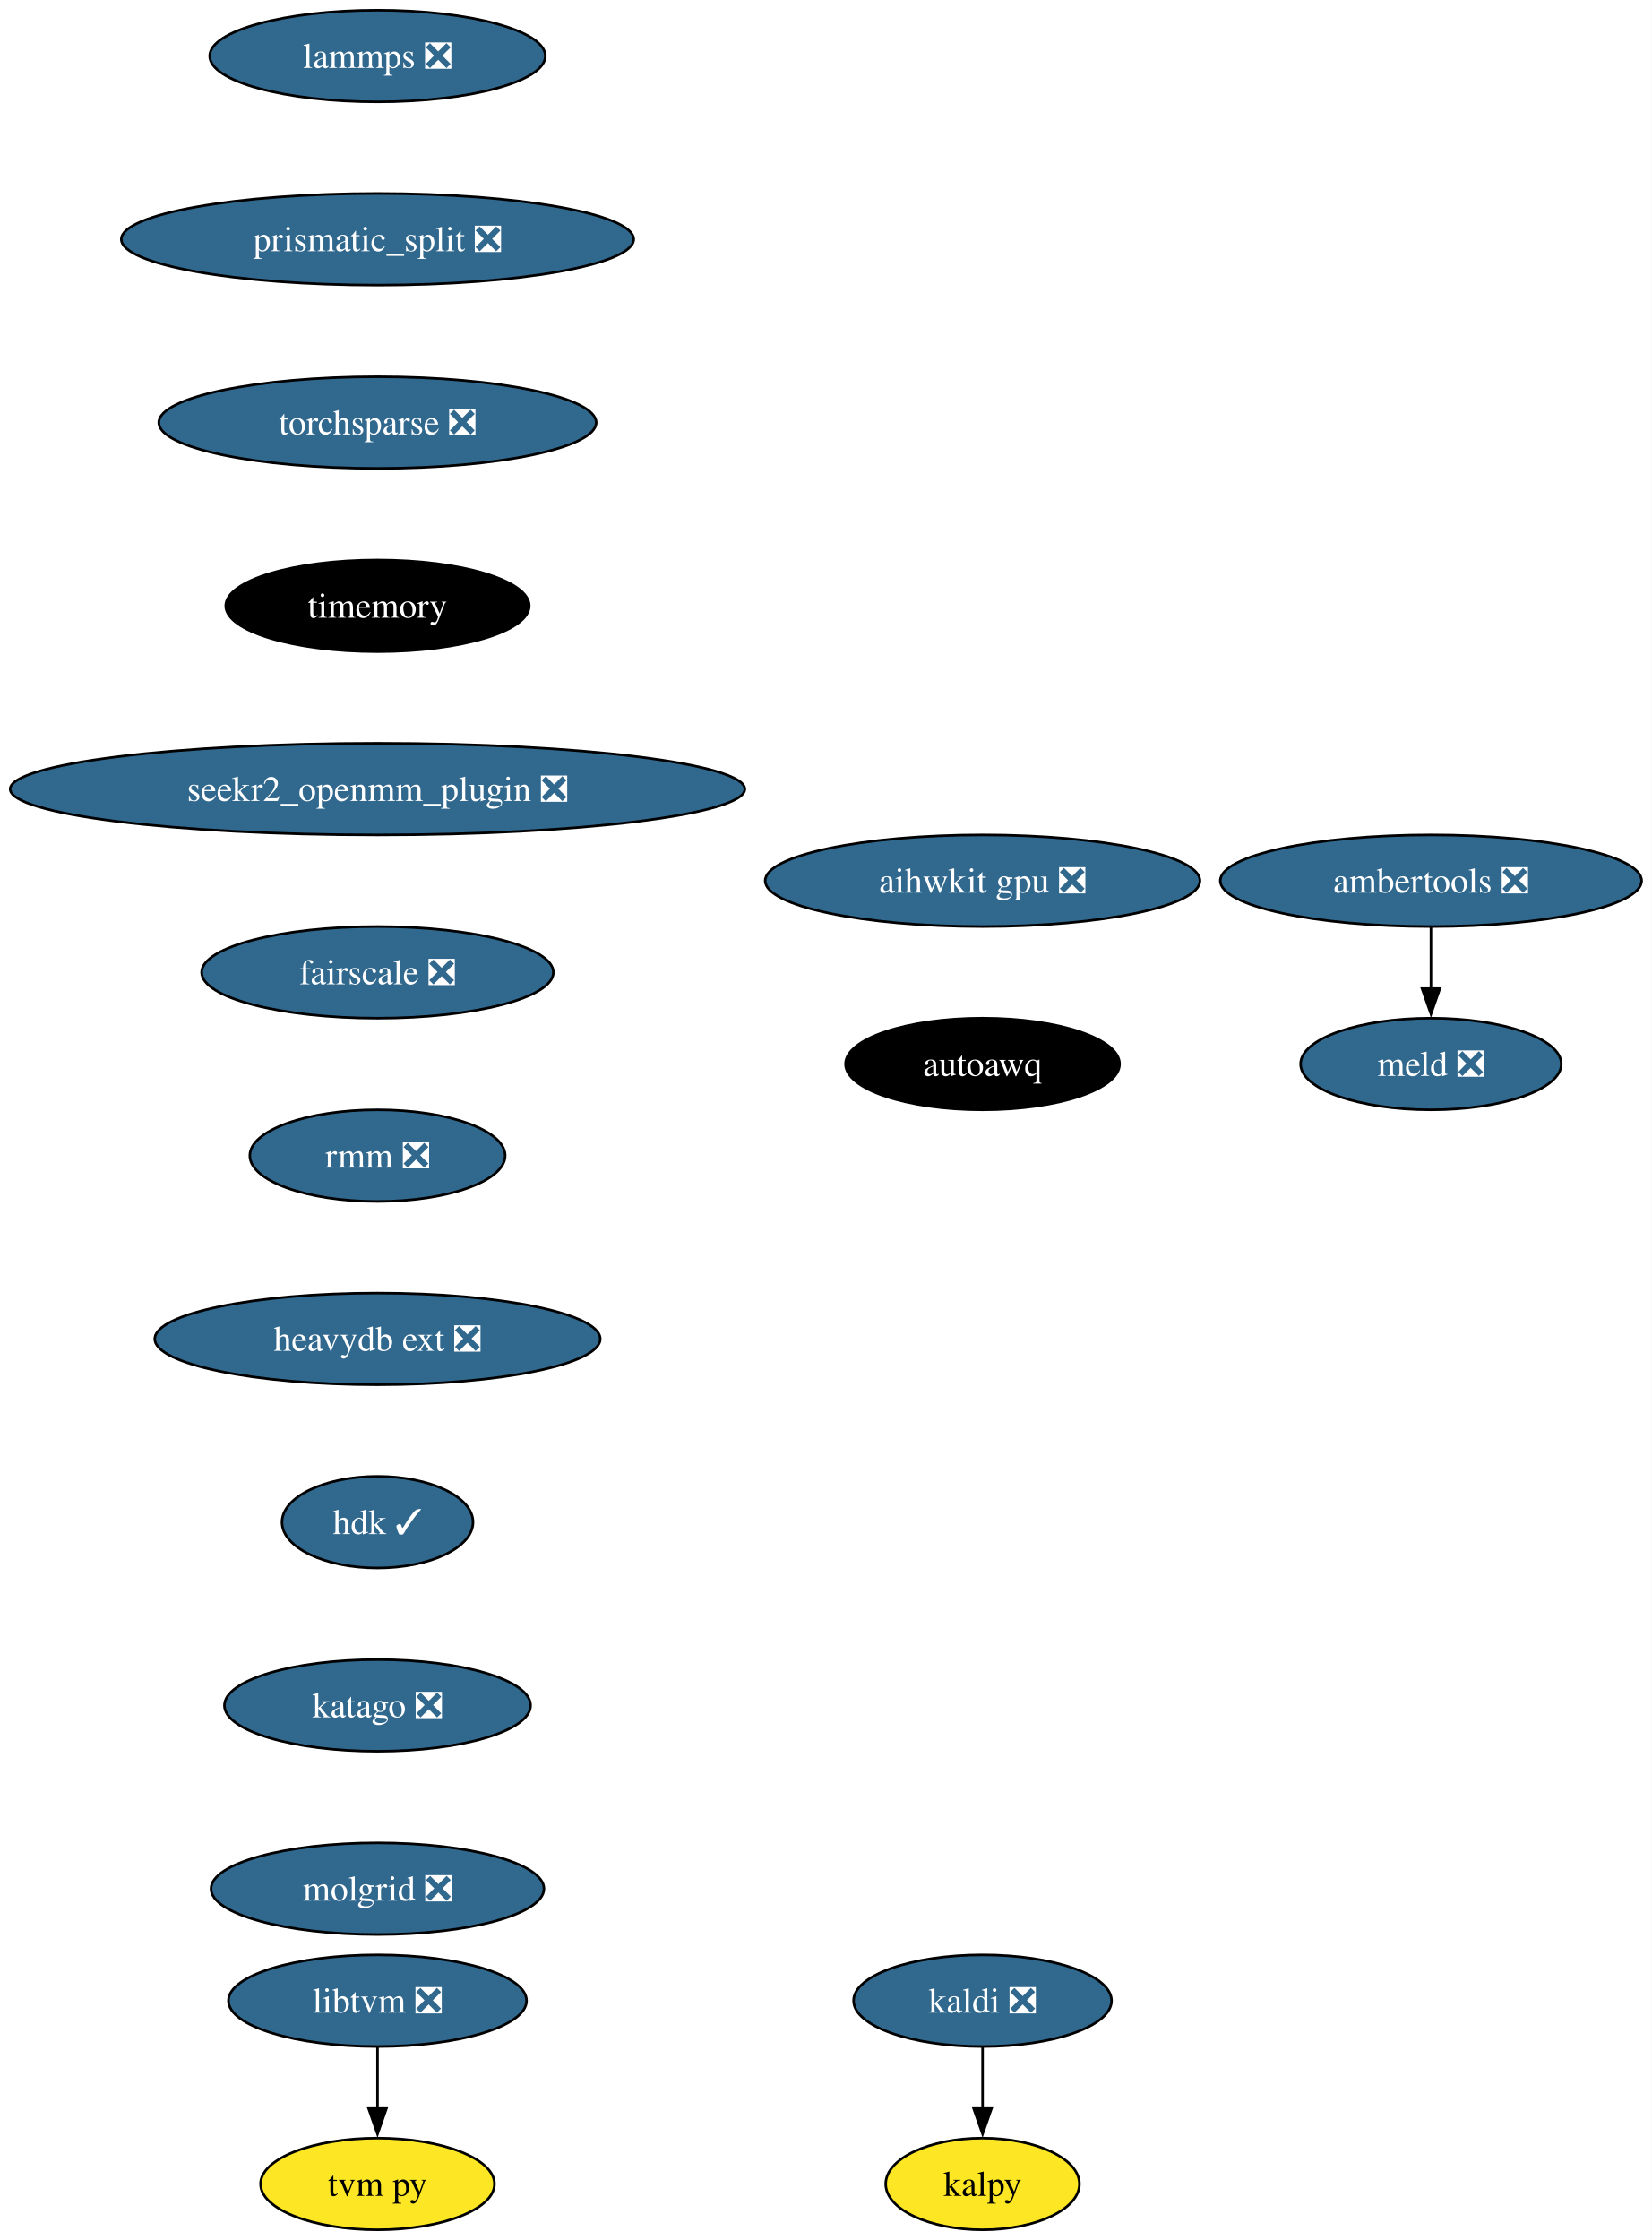
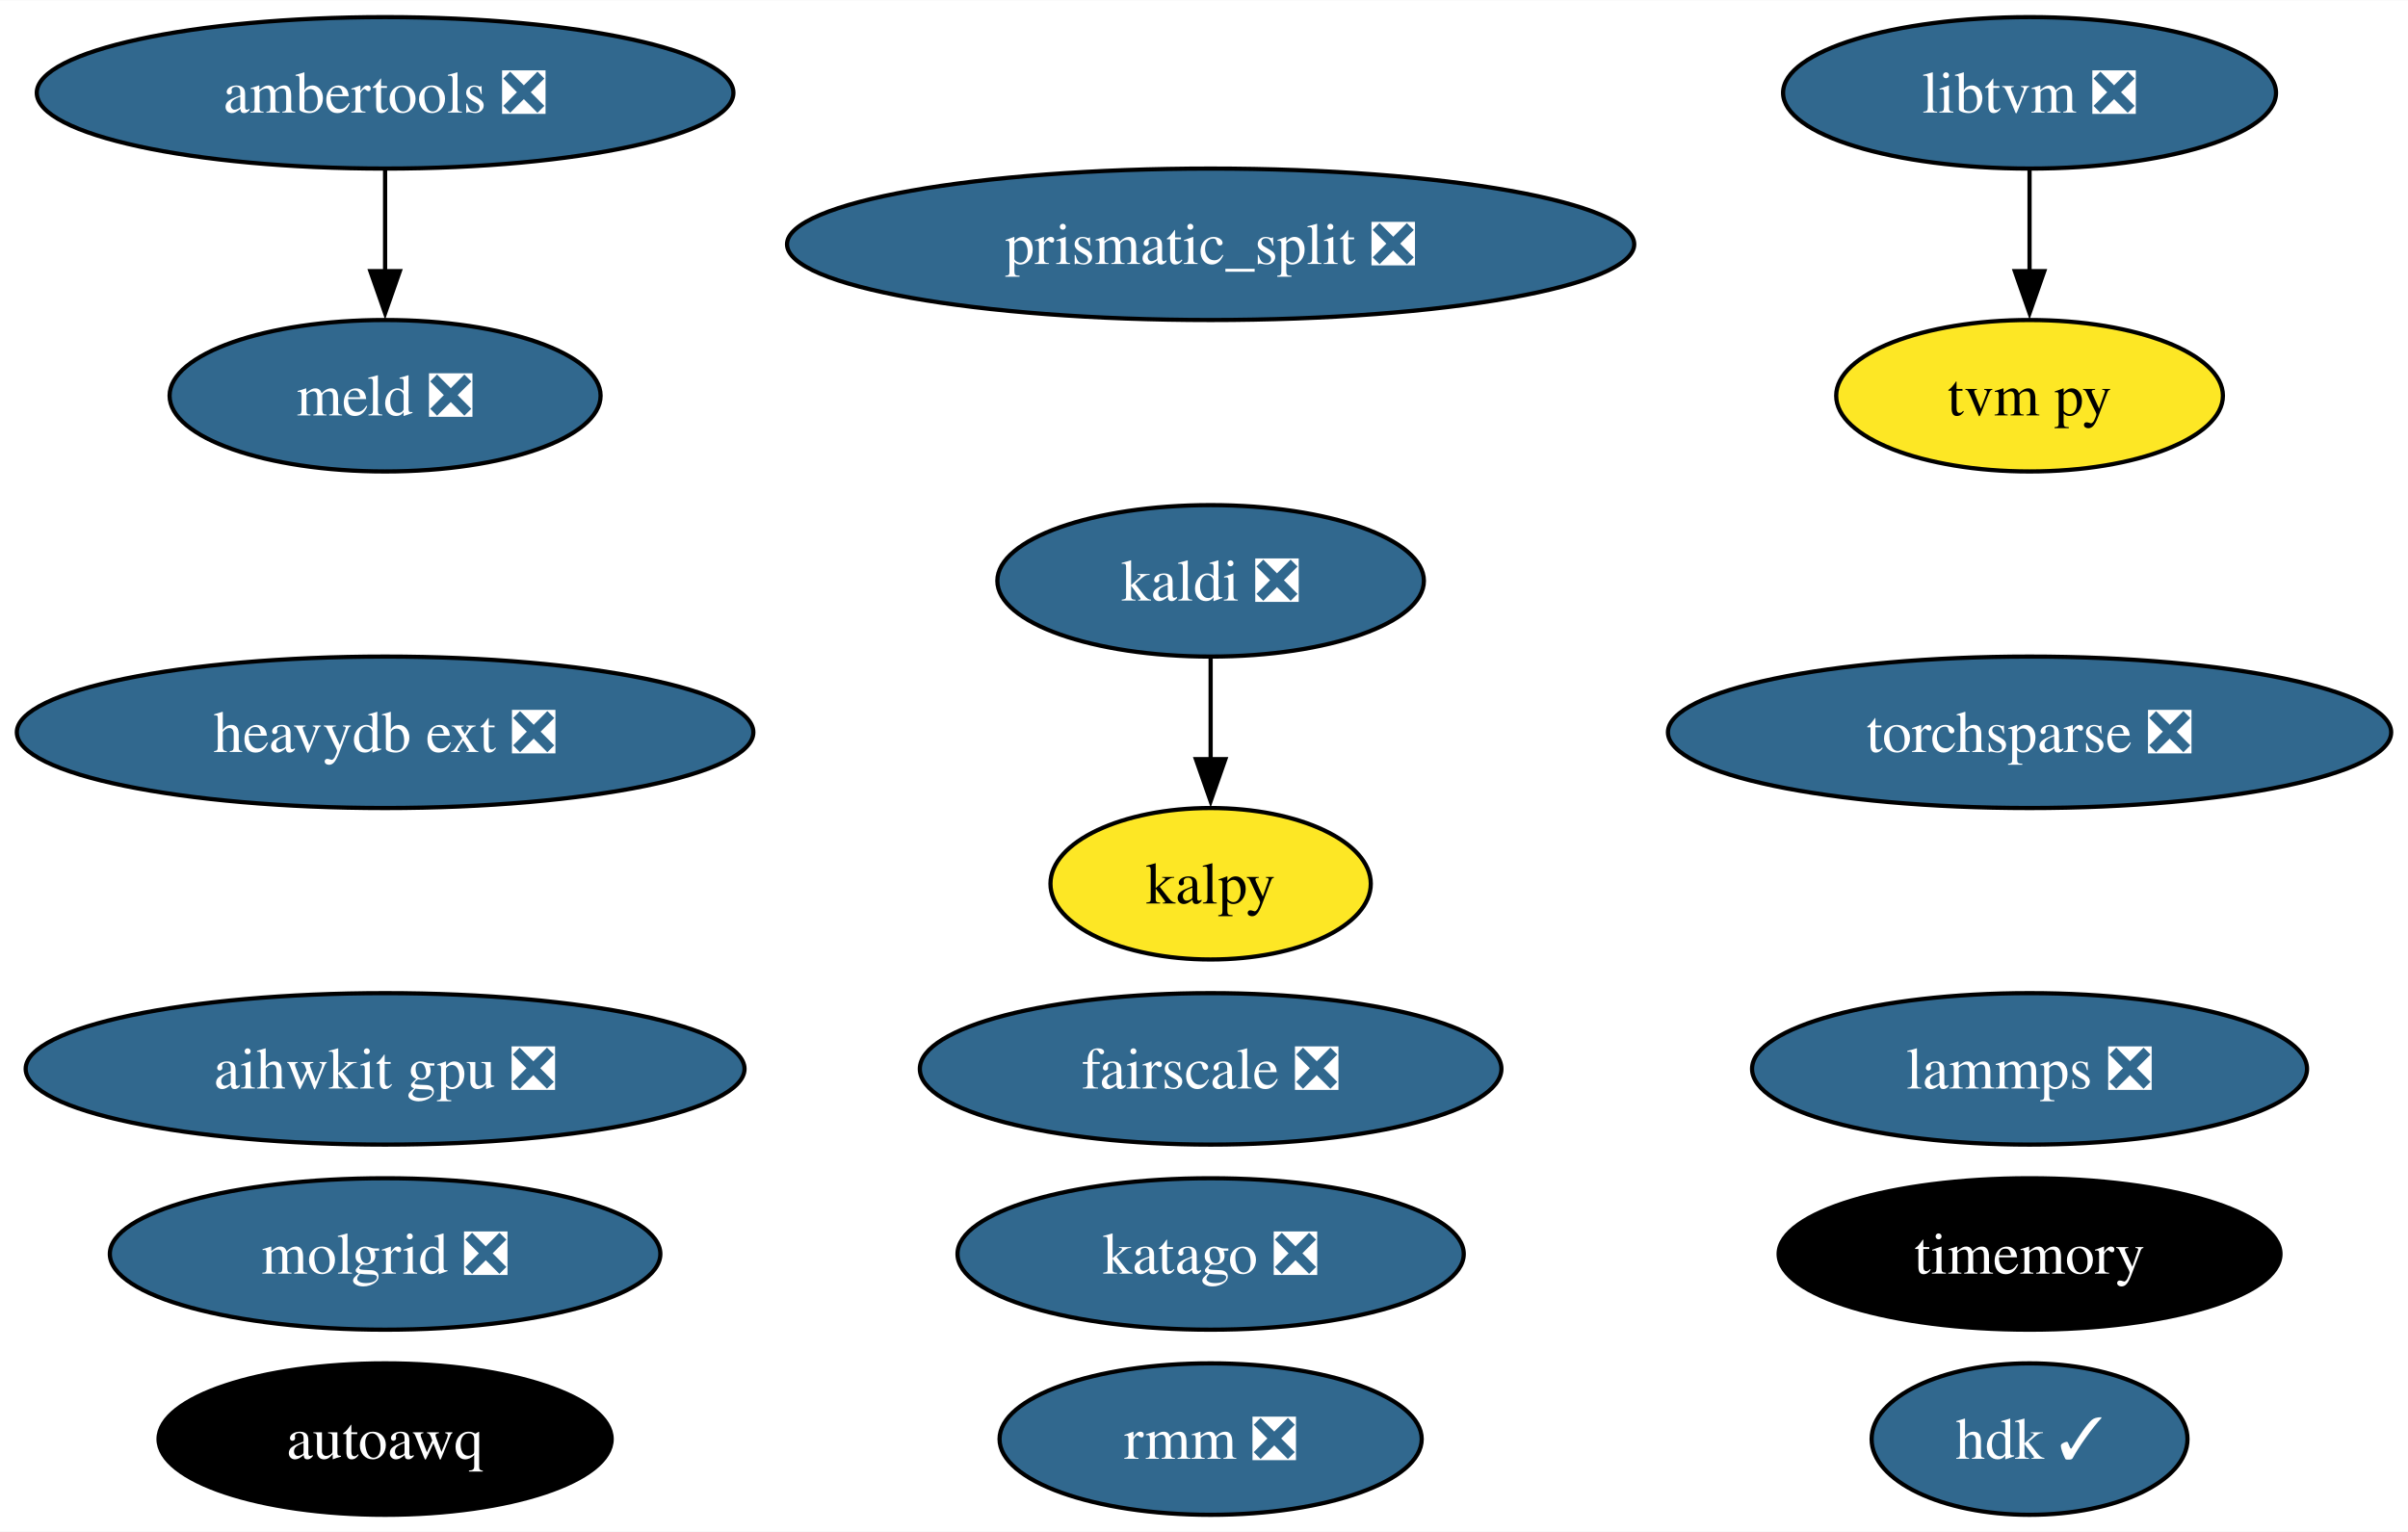
- <svg xmlns="http://www.w3.org/2000/svg" xmlns:xlink="http://www.w3.org/1999/xlink" width="649pt" height="880pt" viewBox="0.00 0.00 649.02 880.00">
-   <g id="graph0" class="graph" transform="scale(1 1) rotate(0) translate(4 876)">
-     <polygon fill="white" stroke="none" points="-4,4 -4,-876 645.02,-876 645.02,4 -4,4" />
+ <svg xmlns="http://www.w3.org/2000/svg" xmlns:xlink="http://www.w3.org/1999/xlink" width="572pt" height="364pt" viewBox="0.00 0.00 572.21 364.00">
+   <g id="graph0" class="graph" transform="scale(1 1) rotate(0) translate(4 360)">
+     <polygon fill="white" stroke="none" points="-4,4 -4,-360 568.21,-360 568.21,4 -4,4" />
    <g id="node1" class="node">
      <g id="a_node1">
        <a xlink:href="https://github.com/conda-forge/kaldi-feedstock/pull/48" xlink:title="kaldi ❎">
-           <ellipse fill="#31688e" stroke="black" cx="382.07" cy="-90" rx="50.68" ry="18" />
-           <text text-anchor="middle" x="382.07" y="-85.33" font-family="Times,serif" font-size="14.00" fill="white">kaldi ❎</text>
+           <ellipse fill="#31688e" stroke="black" cx="283.68" cy="-222" rx="50.68" ry="18" />
+           <text text-anchor="middle" x="283.68" y="-217.32" font-family="Times,serif" font-size="14.00" fill="white">kaldi ❎</text>
        </a>
      </g>
    </g>
-     <g id="node2" class="node">
-       <g id="a_node2">
+     <g id="node16" class="node">
+       <g id="a_node16">
        <a xlink:href="https://github.com/conda-forge/kalpy-feedstock" xlink:title="kalpy">
-           <ellipse fill="#fde725" stroke="black" cx="382.07" cy="-18" rx="38.06" ry="18" />
-           <text text-anchor="middle" x="382.07" y="-13.32" font-family="Times,serif" font-size="14.00">kalpy</text>
+           <ellipse fill="#fde725" stroke="black" cx="283.68" cy="-150" rx="38.06" ry="18" />
+           <text text-anchor="middle" x="283.68" y="-145.32" font-family="Times,serif" font-size="14.00">kalpy</text>
        </a>
      </g>
    </g>
    <g id="edge1" class="edge">
-       <path fill="none" stroke="black" d="M382.07,-71.7C382.07,-64.41 382.07,-55.73 382.07,-47.54" />
-       <polygon fill="black" stroke="black" points="385.57,-47.62 382.07,-37.62 378.57,-47.62 385.57,-47.62" />
+       <path fill="none" stroke="black" d="M283.68,-203.7C283.68,-196.41 283.68,-187.73 283.68,-179.54" />
+       <polygon fill="black" stroke="black" points="287.18,-179.62 283.68,-169.62 280.18,-179.62 287.18,-179.62" />
+     </g>
+     <g id="node2" class="node">
+       <g id="a_node2">
+         <a xlink:href="https://github.com/conda-forge/lammps-feedstock/pull/188" xlink:title="lammps ❎">
+           <ellipse fill="#31688e" stroke="black" cx="478.28" cy="-106" rx="65.94" ry="18" />
+           <text text-anchor="middle" x="478.28" y="-101.33" font-family="Times,serif" font-size="14.00" fill="white">lammps ❎</text>
+         </a>
+       </g>
    </g>
    <g id="node3" class="node">
      <g id="a_node3">
-         <a xlink:href="https://github.com/conda-forge/lammps-feedstock/pull/188" xlink:title="lammps ❎">
-           <ellipse fill="#31688e" stroke="black" cx="144.33" cy="-854" rx="65.94" ry="18" />
-           <text text-anchor="middle" x="144.33" y="-849.33" font-family="Times,serif" font-size="14.00" fill="white">lammps ❎</text>
-         </a>
-       </g>
-     </g>
-     <g id="node4" class="node">
-       <g id="a_node4">
-         <a xlink:href="https://github.com/conda-forge/prismatic_split-feedstock/pull/54" xlink:title="prismatic_split ❎">
-           <ellipse fill="#31688e" stroke="black" cx="144.33" cy="-782" rx="100.66" ry="18" />
-           <text text-anchor="middle" x="144.33" y="-777.33" font-family="Times,serif" font-size="14.00" fill="white">prismatic_split ❎</text>
+         <a xlink:href="https://github.com/conda-forge/ambertools-feedstock/pull/148" xlink:title="ambertools ❎">
+           <ellipse fill="#31688e" stroke="black" cx="87.51" cy="-338" rx="82.77" ry="18" />
+           <text text-anchor="middle" x="87.51" y="-333.32" font-family="Times,serif" font-size="14.00" fill="white">ambertools ❎</text>
        </a>
      </g>
    </g>
    <g id="node7" class="node">
      <g id="a_node7">
-         <a xlink:href="https://github.com/conda-forge/torchsparse-feedstock/pull/30" xlink:title="torchsparse ❎">
-           <ellipse fill="#31688e" stroke="black" cx="144.33" cy="-710" rx="85.93" ry="18" />
-           <text text-anchor="middle" x="144.33" y="-705.33" font-family="Times,serif" font-size="14.00" fill="white">torchsparse ❎</text>
+         <a xlink:href="https://github.com/conda-forge/meld-feedstock/pull/23" xlink:title="meld ❎">
+           <ellipse fill="#31688e" stroke="black" cx="87.51" cy="-266" rx="51.21" ry="18" />
+           <text text-anchor="middle" x="87.51" y="-261.32" font-family="Times,serif" font-size="14.00" fill="white">meld ❎</text>
+         </a>
+       </g>
+     </g>
+     <g id="edge2" class="edge">
+       <path fill="none" stroke="black" d="M87.51,-319.7C87.51,-312.41 87.51,-303.73 87.51,-295.54" />
+       <polygon fill="black" stroke="black" points="91.01,-295.62 87.51,-285.62 84.01,-295.62 91.01,-295.62" />
+     </g>
+     <g id="node4" class="node">
+       <g id="a_node4">
+         <a xlink:href="https://github.com/conda-forge/prismatic_split-feedstock/pull/54" xlink:title="prismatic_split ❎">
+           <ellipse fill="#31688e" stroke="black" cx="283.68" cy="-302" rx="100.66" ry="18" />
+           <text text-anchor="middle" x="283.68" y="-297.32" font-family="Times,serif" font-size="14.00" fill="white">prismatic_split ❎</text>
        </a>
      </g>
    </g>
    <g id="node5" class="node">
      <g id="a_node5">
-         <a xlink:href="https://github.com/conda-forge/ambertools-feedstock/pull/148" xlink:title="ambertools ❎">
-           <ellipse fill="#31688e" stroke="black" cx="558.25" cy="-530" rx="82.77" ry="18" />
-           <text text-anchor="middle" x="558.25" y="-525.33" font-family="Times,serif" font-size="14.00" fill="white">ambertools ❎</text>
+         <a xlink:href="https://github.com/conda-forge/libtvm-feedstock/pull/40" xlink:title="libtvm ❎">
+           <ellipse fill="#31688e" stroke="black" cx="478.28" cy="-338" rx="58.57" ry="18" />
+           <text text-anchor="middle" x="478.28" y="-333.32" font-family="Times,serif" font-size="14.00" fill="white">libtvm ❎</text>
        </a>
      </g>
    </g>
    <g id="node6" class="node">
      <g id="a_node6">
-         <a xlink:href="https://github.com/conda-forge/meld-feedstock/pull/23" xlink:title="meld ❎">
-           <ellipse fill="#31688e" stroke="black" cx="558.25" cy="-458" rx="51.21" ry="18" />
-           <text text-anchor="middle" x="558.25" y="-453.32" font-family="Times,serif" font-size="14.00" fill="white">meld ❎</text>
+         <a xlink:href="https://github.com/conda-forge/tvm-py-feedstock" xlink:title="tvm py">
+           <ellipse fill="#fde725" stroke="black" cx="478.28" cy="-266" rx="45.95" ry="18" />
+           <text text-anchor="middle" x="478.28" y="-261.32" font-family="Times,serif" font-size="14.00">tvm py</text>
        </a>
      </g>
    </g>
    <g id="edge3" class="edge">
-       <path fill="none" stroke="black" d="M558.25,-511.7C558.25,-504.41 558.25,-495.73 558.25,-487.54" />
-       <polygon fill="black" stroke="black" points="561.75,-487.62 558.25,-477.62 554.75,-487.62 561.75,-487.62" />
-     </g>
-     <g id="node10" class="node">
-       <g id="a_node10">
-         <a xlink:href="https://github.com/conda-forge/timemory-feedstock" xlink:title="timemory">
-           <ellipse fill="#000000" stroke="black" cx="144.33" cy="-638" rx="59.63" ry="18" />
-           <text text-anchor="middle" x="144.33" y="-633.33" font-family="Times,serif" font-size="14.00" fill="white">timemory</text>
-         </a>
-       </g>
+       <path fill="none" stroke="black" d="M478.28,-319.7C478.28,-312.41 478.28,-303.73 478.28,-295.54" />
+       <polygon fill="black" stroke="black" points="481.78,-295.62 478.28,-285.62 474.78,-295.62 481.78,-295.62" />
    </g>
    <g id="node8" class="node">
      <g id="a_node8">
-         <a xlink:href="https://github.com/conda-forge/libtvm-feedstock/pull/40" xlink:title="libtvm ❎">
-           <ellipse fill="#31688e" stroke="black" cx="144.33" cy="-90" rx="58.57" ry="18" />
-           <text text-anchor="middle" x="144.33" y="-85.33" font-family="Times,serif" font-size="14.00" fill="white">libtvm ❎</text>
+         <a xlink:href="https://github.com/conda-forge/torchsparse-feedstock/pull/30" xlink:title="torchsparse ❎">
+           <ellipse fill="#31688e" stroke="black" cx="478.28" cy="-186" rx="85.93" ry="18" />
+           <text text-anchor="middle" x="478.28" y="-181.32" font-family="Times,serif" font-size="14.00" fill="white">torchsparse ❎</text>
        </a>
      </g>
    </g>
    <g id="node9" class="node">
      <g id="a_node9">
-         <a xlink:href="https://github.com/conda-forge/tvm-py-feedstock" xlink:title="tvm py">
-           <ellipse fill="#fde725" stroke="black" cx="144.33" cy="-18" rx="45.95" ry="18" />
-           <text text-anchor="middle" x="144.33" y="-13.32" font-family="Times,serif" font-size="14.00">tvm py</text>
+         <a xlink:href="https://github.com/conda-forge/timemory-feedstock" xlink:title="timemory">
+           <ellipse fill="#000000" stroke="black" cx="478.28" cy="-62" rx="59.63" ry="18" />
+           <text text-anchor="middle" x="478.28" y="-57.33" font-family="Times,serif" font-size="14.00" fill="white">timemory</text>
        </a>
      </g>
    </g>
-     <g id="edge5" class="edge">
-       <path fill="none" stroke="black" d="M144.33,-71.7C144.33,-64.41 144.33,-55.73 144.33,-47.54" />
-       <polygon fill="black" stroke="black" points="147.83,-47.62 144.33,-37.62 140.83,-47.62 147.83,-47.62" />
+     <g id="node10" class="node">
+       <g id="a_node10">
+         <a xlink:href="https://github.com/conda-forge/fairscale-feedstock/pull/32" xlink:title="fairscale ❎">
+           <ellipse fill="#31688e" stroke="black" cx="283.68" cy="-106" rx="69.1" ry="18" />
+           <text text-anchor="middle" x="283.68" y="-101.33" font-family="Times,serif" font-size="14.00" fill="white">fairscale ❎</text>
+         </a>
+       </g>
    </g>
    <g id="node11" class="node">
      <g id="a_node11">
-         <a xlink:href="https://github.com/conda-forge/seekr2_openmm_plugin-feedstock/pull/17" xlink:title="seekr2_openmm_plugin ❎">
-           <ellipse fill="#31688e" stroke="black" cx="144.33" cy="-566" rx="144.33" ry="18" />
-           <text text-anchor="middle" x="144.33" y="-561.33" font-family="Times,serif" font-size="14.00" fill="white">seekr2_openmm_plugin ❎</text>
+         <a xlink:href="https://github.com/conda-forge/rmm-feedstock/pull/29" xlink:title="rmm ❎">
+           <ellipse fill="#31688e" stroke="black" cx="283.68" cy="-18" rx="50.16" ry="18" />
+           <text text-anchor="middle" x="283.68" y="-13.32" font-family="Times,serif" font-size="14.00" fill="white">rmm ❎</text>
        </a>
      </g>
    </g>
    <g id="node12" class="node">
      <g id="a_node12">
-         <a xlink:href="https://github.com/conda-forge/fairscale-feedstock/pull/32" xlink:title="fairscale ❎">
-           <ellipse fill="#31688e" stroke="black" cx="144.33" cy="-494" rx="69.1" ry="18" />
-           <text text-anchor="middle" x="144.33" y="-489.32" font-family="Times,serif" font-size="14.00" fill="white">fairscale ❎</text>
+         <a xlink:href="https://github.com/conda-forge/heavydb-ext-feedstock/pull/65" xlink:title="heavydb ext ❎">
+           <ellipse fill="#31688e" stroke="black" cx="87.51" cy="-186" rx="87.51" ry="18" />
+           <text text-anchor="middle" x="87.51" y="-181.32" font-family="Times,serif" font-size="14.00" fill="white">heavydb ext ❎</text>
        </a>
      </g>
    </g>
    <g id="node13" class="node">
      <g id="a_node13">
-         <a xlink:href="https://github.com/conda-forge/rmm-feedstock/pull/29" xlink:title="rmm ❎">
-           <ellipse fill="#31688e" stroke="black" cx="144.33" cy="-422" rx="50.16" ry="18" />
-           <text text-anchor="middle" x="144.33" y="-417.32" font-family="Times,serif" font-size="14.00" fill="white">rmm ❎</text>
+         <a xlink:href="https://github.com/conda-forge/hdk-feedstock/pull/56" xlink:title="hdk ✓">
+           <ellipse fill="#31688e" stroke="black" cx="478.28" cy="-18" rx="37.53" ry="18" />
+           <text text-anchor="middle" x="478.28" y="-13.32" font-family="Times,serif" font-size="14.00" fill="white">hdk ✓</text>
        </a>
      </g>
    </g>
    <g id="node14" class="node">
      <g id="a_node14">
-         <a xlink:href="https://github.com/conda-forge/heavydb-ext-feedstock/pull/65" xlink:title="heavydb ext ❎">
-           <ellipse fill="#31688e" stroke="black" cx="144.33" cy="-350" rx="87.51" ry="18" />
-           <text text-anchor="middle" x="144.33" y="-345.32" font-family="Times,serif" font-size="14.00" fill="white">heavydb ext ❎</text>
+         <a xlink:href="https://github.com/conda-forge/katago-feedstock/pull/9" xlink:title="katago ❎">
+           <ellipse fill="#31688e" stroke="black" cx="283.68" cy="-62" rx="60.15" ry="18" />
+           <text text-anchor="middle" x="283.68" y="-57.33" font-family="Times,serif" font-size="14.00" fill="white">katago ❎</text>
        </a>
      </g>
    </g>
    <g id="node15" class="node">
      <g id="a_node15">
-         <a xlink:href="https://github.com/conda-forge/hdk-feedstock/pull/56" xlink:title="hdk ✓">
-           <ellipse fill="#31688e" stroke="black" cx="144.33" cy="-278" rx="37.53" ry="18" />
-           <text text-anchor="middle" x="144.33" y="-273.32" font-family="Times,serif" font-size="14.00" fill="white">hdk ✓</text>
-         </a>
-       </g>
-     </g>
-     <g id="node16" class="node">
-       <g id="a_node16">
-         <a xlink:href="https://github.com/conda-forge/katago-feedstock/pull/9" xlink:title="katago ❎">
-           <ellipse fill="#31688e" stroke="black" cx="144.33" cy="-206" rx="60.15" ry="18" />
-           <text text-anchor="middle" x="144.33" y="-201.33" font-family="Times,serif" font-size="14.00" fill="white">katago ❎</text>
+         <a xlink:href="https://github.com/conda-forge/molgrid-feedstock/pull/11" xlink:title="molgrid ❎">
+           <ellipse fill="#31688e" stroke="black" cx="87.51" cy="-62" rx="65.41" ry="18" />
+           <text text-anchor="middle" x="87.51" y="-57.33" font-family="Times,serif" font-size="14.00" fill="white">molgrid ❎</text>
        </a>
      </g>
    </g>
    <g id="node17" class="node">
      <g id="a_node17">
-         <a xlink:href="https://github.com/conda-forge/molgrid-feedstock/pull/11" xlink:title="molgrid ❎">
-           <ellipse fill="#31688e" stroke="black" cx="144.33" cy="-134" rx="65.41" ry="18" />
-           <text text-anchor="middle" x="144.33" y="-129.32" font-family="Times,serif" font-size="14.00" fill="white">molgrid ❎</text>
+         <a xlink:href="https://github.com/conda-forge/aihwkit-gpu-feedstock/pull/9" xlink:title="aihwkit gpu ❎">
+           <ellipse fill="#31688e" stroke="black" cx="87.51" cy="-106" rx="85.41" ry="18" />
+           <text text-anchor="middle" x="87.51" y="-101.33" font-family="Times,serif" font-size="14.00" fill="white">aihwkit gpu ❎</text>
        </a>
      </g>
    </g>
    <g id="node18" class="node">
      <g id="a_node18">
-         <a xlink:href="https://github.com/conda-forge/aihwkit-gpu-feedstock/pull/9" xlink:title="aihwkit gpu ❎">
-           <ellipse fill="#31688e" stroke="black" cx="382.07" cy="-530" rx="85.41" ry="18" />
-           <text text-anchor="middle" x="382.07" y="-525.33" font-family="Times,serif" font-size="14.00" fill="white">aihwkit gpu ❎</text>
-         </a>
-       </g>
-     </g>
-     <g id="node19" class="node">
-       <g id="a_node19">
        <a xlink:href="https://github.com/conda-forge/autoawq-feedstock" xlink:title="autoawq">
-           <ellipse fill="#000000" stroke="black" cx="382.07" cy="-458" rx="53.84" ry="18" />
-           <text text-anchor="middle" x="382.07" y="-453.32" font-family="Times,serif" font-size="14.00" fill="white">autoawq</text>
+           <ellipse fill="#000000" stroke="black" cx="87.51" cy="-18" rx="53.84" ry="18" />
+           <text text-anchor="middle" x="87.51" y="-13.32" font-family="Times,serif" font-size="14.00" fill="white">autoawq</text>
        </a>
      </g>
    </g>
  </g>
</svg>
